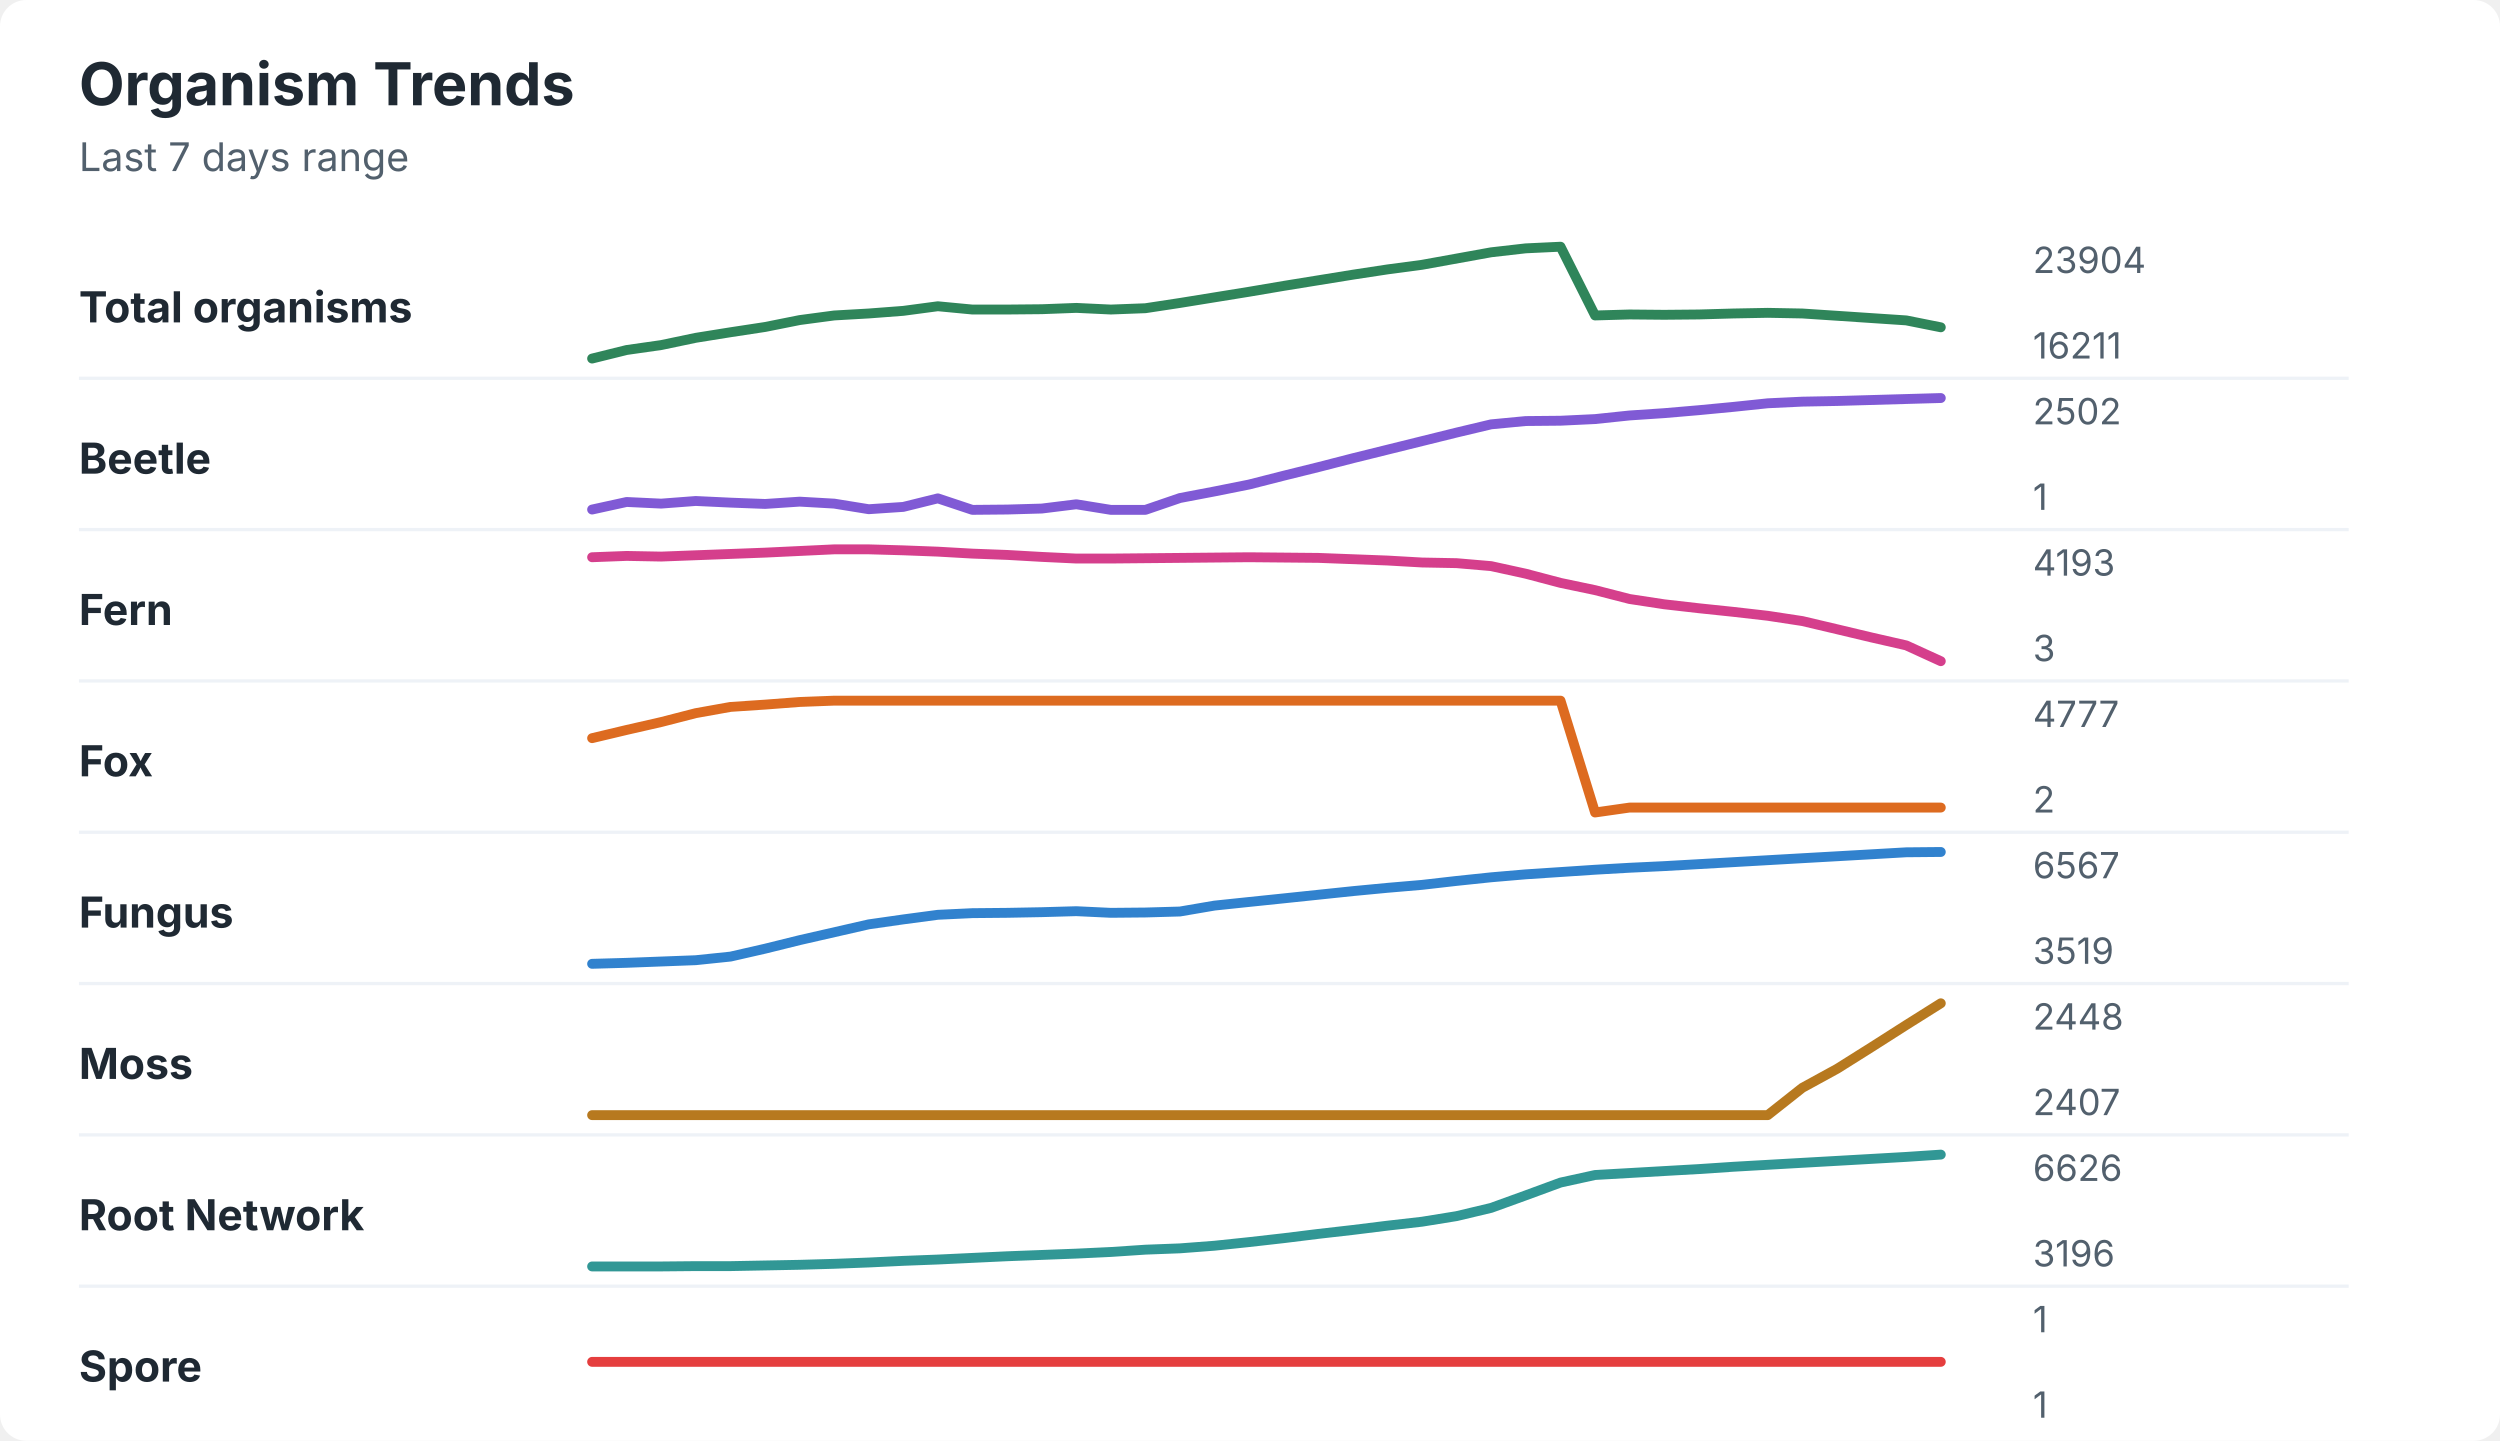
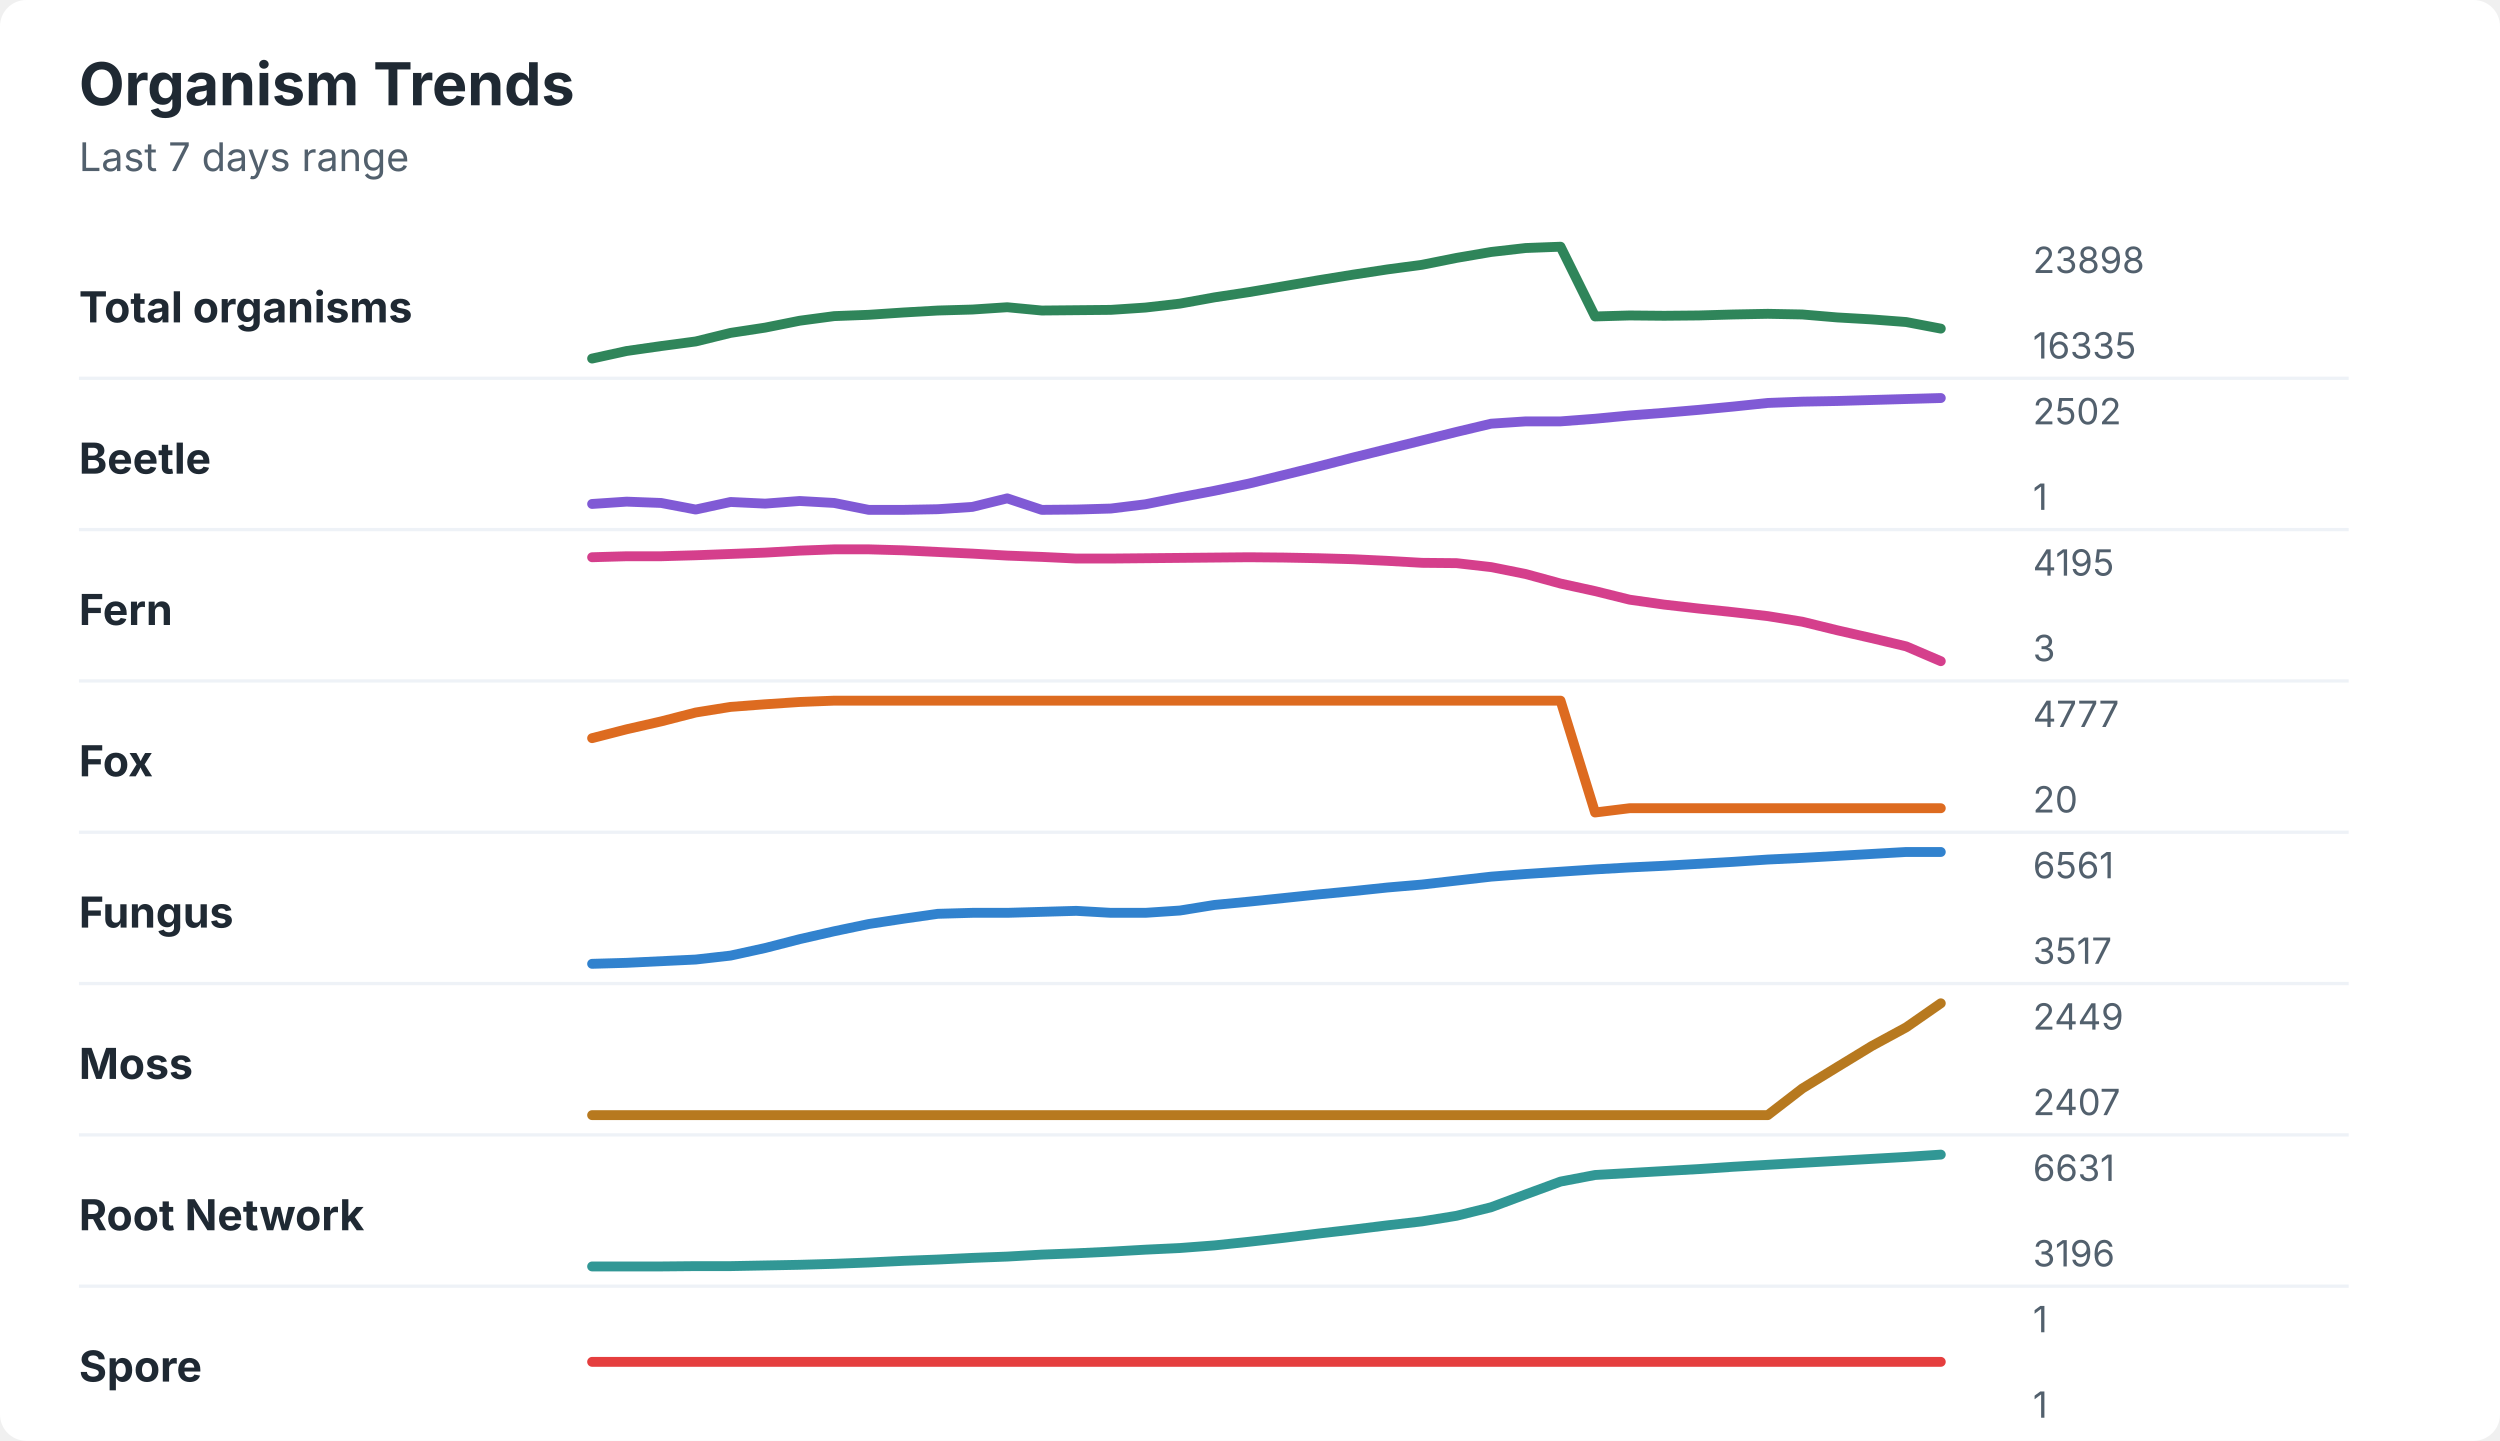
<svg xmlns="http://www.w3.org/2000/svg" width="760" height="438" viewBox="0 0 760 438" role="img" aria-labelledby="title desc">
  <rect width="760" height="438" rx="8" fill="#ffffff" />
  <style>
    text { font-family: -apple-system, BlinkMacSystemFont, "Segoe UI", sans-serif; }
    .title { font-size: 18px; font-weight: 700; fill: #1f2933; }
    .subtitle { font-size: 12px; fill: #52606d; }
    .label { font-size: 13px; font-weight: 650; fill: #1f2933; }
    .axis-value { font-size: 11px; fill: #52606d; }
    .separator { stroke: #eef2f7; stroke-width: 1; }
  </style>
  <text x="24" y="32" class="title">Organism Trends</text>
  <text x="24" y="52" class="subtitle">Last 7 days range</text>
  <text x="24" y="98" class="label">Total organisms</text>
-   <polyline points="180.0,109.0 190.5,106.4 201.0,104.9 211.5,102.7 222.1,101.0 232.6,99.4 243.1,97.3 253.6,95.9 264.1,95.3 274.6,94.5 285.1,93.1 295.6,94.1 306.2,94.1 316.7,94.0 327.2,93.6 337.7,94.1 348.2,93.7 358.7,92.1 369.2,90.4 379.7,88.7 390.3,86.9 400.8,85.2 411.3,83.5 421.8,81.9 432.3,80.5 442.8,78.6 453.3,76.7 463.8,75.5 474.4,75.0 484.9,95.9 495.4,95.6 505.9,95.7 516.4,95.6 526.9,95.3 537.4,95.1 547.9,95.3 558.5,96.0 569.0,96.7 579.5,97.4 590.0,99.5 " fill="none" stroke="#2f855a" stroke-width="3" stroke-linecap="round" stroke-linejoin="round" />
-   <text x="618" y="83" class="axis-value">23904</text>
-   <text x="618" y="109" class="axis-value">16211</text>
+   <polyline points="180.0,109.0 190.5,106.7 201.0,105.2 211.5,103.8 222.1,101.2 232.6,99.6 243.1,97.5 253.6,96.1 264.1,95.7 274.6,95.0 285.1,94.4 295.6,94.1 306.2,93.4 316.7,94.4 327.2,94.3 337.7,94.2 348.2,93.5 358.7,92.3 369.2,90.4 379.7,88.8 390.3,87.0 400.8,85.2 411.3,83.5 421.8,81.9 432.3,80.5 442.8,78.4 453.3,76.6 463.8,75.4 474.4,75.0 484.9,96.2 495.4,95.9 505.9,96.0 516.4,95.9 526.9,95.6 537.4,95.4 547.9,95.6 558.5,96.5 569.0,97.1 579.5,97.9 590.0,99.9 " fill="none" stroke="#2f855a" stroke-width="3" stroke-linecap="round" stroke-linejoin="round" />
+   <text x="618" y="83" class="axis-value">23898</text>
+   <text x="618" y="109" class="axis-value">16335</text>
  <line x1="24" y1="115.0" x2="714" y2="115.0" class="separator" />
  <text x="24" y="144" class="label">Beetle</text>
-   <polyline points="180.0,154.9 190.5,152.6 201.0,153.1 211.5,152.3 222.1,152.8 232.6,153.2 243.1,152.5 253.6,153.1 264.1,154.8 274.6,154.1 285.1,151.5 295.6,155.0 306.2,154.9 316.7,154.6 327.2,153.3 337.7,155.0 348.2,155.0 358.7,151.4 369.2,149.4 379.7,147.3 390.3,144.6 400.8,142.0 411.3,139.3 421.8,136.7 432.3,134.1 442.8,131.5 453.3,129.0 463.8,128.0 474.4,127.9 484.9,127.4 495.4,126.3 505.9,125.6 516.4,124.7 526.9,123.7 537.4,122.6 547.9,122.1 558.5,121.9 569.0,121.6 579.5,121.3 590.0,121.0 " fill="none" stroke="#805ad5" stroke-width="3" stroke-linecap="round" stroke-linejoin="round" />
+   <polyline points="180.0,153.2 190.5,152.5 201.0,152.9 211.5,154.9 222.1,152.6 232.6,153.1 243.1,152.3 253.6,152.9 264.1,155.0 274.6,155.0 285.1,154.8 295.6,154.1 306.2,151.5 316.7,155.0 327.2,154.9 337.7,154.6 348.2,153.3 358.7,151.2 369.2,149.2 379.7,147.0 390.3,144.4 400.8,141.8 411.3,139.1 421.8,136.5 432.3,133.9 442.8,131.3 453.3,128.8 463.8,128.1 474.4,128.1 484.9,127.3 495.4,126.3 505.9,125.5 516.4,124.6 526.9,123.6 537.4,122.5 547.9,122.1 558.5,121.9 569.0,121.6 579.5,121.3 590.0,121.0 " fill="none" stroke="#805ad5" stroke-width="3" stroke-linecap="round" stroke-linejoin="round" />
  <text x="618" y="129" class="axis-value">2502</text>
  <text x="618" y="155" class="axis-value">1</text>
  <line x1="24" y1="161.0" x2="714" y2="161.0" class="separator" />
  <text x="24" y="190" class="label">Fern</text>
-   <polyline points="180.0,169.4 190.5,169.0 201.0,169.2 211.5,168.8 222.1,168.4 232.6,168.0 243.1,167.5 253.6,167.0 264.1,167.0 274.6,167.3 285.1,167.7 295.6,168.3 306.2,168.7 316.7,169.3 327.2,169.8 337.7,169.8 348.2,169.7 358.7,169.6 369.2,169.5 379.7,169.4 390.3,169.5 400.8,169.6 411.3,170.0 421.8,170.4 432.3,171.0 442.8,171.2 453.3,172.1 463.8,174.4 474.4,177.2 484.9,179.4 495.4,182.1 505.9,183.7 516.4,184.9 526.9,186.0 537.4,187.2 547.9,188.8 558.5,191.3 569.0,193.8 579.5,196.2 590.0,201.0 " fill="none" stroke="#d53f8c" stroke-width="3" stroke-linecap="round" stroke-linejoin="round" />
-   <text x="618" y="175" class="axis-value">4193</text>
+   <polyline points="180.0,169.4 190.5,169.1 201.0,169.1 211.5,168.8 222.1,168.4 232.6,168.0 243.1,167.4 253.6,167.0 264.1,167.0 274.6,167.3 285.1,167.8 295.6,168.3 306.2,168.9 316.7,169.3 327.2,169.8 337.7,169.8 348.2,169.7 358.7,169.6 369.2,169.5 379.7,169.4 390.3,169.5 400.8,169.7 411.3,170.0 421.8,170.5 432.3,171.1 442.8,171.2 453.3,172.4 463.8,174.5 474.4,177.4 484.9,179.7 495.4,182.3 505.9,183.8 516.4,185.0 526.9,186.1 537.4,187.3 547.9,189.0 558.5,191.6 569.0,194.0 579.5,196.5 590.0,201.0 " fill="none" stroke="#d53f8c" stroke-width="3" stroke-linecap="round" stroke-linejoin="round" />
+   <text x="618" y="175" class="axis-value">4195</text>
  <text x="618" y="201" class="axis-value">3</text>
  <line x1="24" y1="207.0" x2="714" y2="207.0" class="separator" />
  <text x="24" y="236" class="label">Fox</text>
-   <polyline points="180.0,224.4 190.5,221.9 201.0,219.5 211.5,216.8 222.1,214.9 232.6,214.2 243.1,213.4 253.6,213.0 264.1,213.0 274.6,213.0 285.1,213.0 295.6,213.0 306.2,213.0 316.7,213.0 327.2,213.0 337.7,213.0 348.2,213.0 358.7,213.0 369.2,213.0 379.7,213.0 390.3,213.0 400.8,213.0 411.3,213.0 421.8,213.0 432.3,213.0 442.8,213.0 453.3,213.0 463.8,213.0 474.4,213.0 484.9,247.0 495.4,245.5 505.9,245.5 516.4,245.5 526.9,245.5 537.4,245.5 547.9,245.5 558.5,245.5 569.0,245.5 579.5,245.5 590.0,245.5 " fill="none" stroke="#dd6b20" stroke-width="3" stroke-linecap="round" stroke-linejoin="round" />
+   <polyline points="180.0,224.4 190.5,221.7 201.0,219.3 211.5,216.6 222.1,214.9 232.6,214.1 243.1,213.4 253.6,213.0 264.1,213.0 274.6,213.0 285.1,213.0 295.6,213.0 306.2,213.0 316.7,213.0 327.2,213.0 337.7,213.0 348.2,213.0 358.7,213.0 369.2,213.0 379.7,213.0 390.3,213.0 400.8,213.0 411.3,213.0 421.8,213.0 432.3,213.0 442.8,213.0 453.3,213.0 463.8,213.0 474.4,213.0 484.9,247.0 495.4,245.7 505.9,245.7 516.4,245.7 526.9,245.7 537.4,245.7 547.9,245.7 558.5,245.7 569.0,245.7 579.5,245.7 590.0,245.7 " fill="none" stroke="#dd6b20" stroke-width="3" stroke-linecap="round" stroke-linejoin="round" />
  <text x="618" y="221" class="axis-value">4777</text>
-   <text x="618" y="247" class="axis-value">2</text>
+   <text x="618" y="247" class="axis-value">20</text>
  <line x1="24" y1="253.0" x2="714" y2="253.0" class="separator" />
  <text x="24" y="282" class="label">Fungus</text>
-   <polyline points="180.0,293.0 190.5,292.7 201.0,292.3 211.5,291.9 222.1,290.8 232.6,288.4 243.1,285.8 253.6,283.4 264.1,281.0 274.6,279.5 285.1,278.1 295.6,277.6 306.2,277.5 316.7,277.3 327.2,277.0 337.7,277.5 348.2,277.4 358.7,277.1 369.2,275.3 379.7,274.2 390.3,273.1 400.8,272.0 411.3,270.9 421.8,269.9 432.3,269.0 442.8,267.8 453.3,266.7 463.8,265.8 474.4,265.1 484.9,264.4 495.4,263.8 505.9,263.3 516.4,262.7 526.9,262.1 537.4,261.5 547.9,260.9 558.5,260.3 569.0,259.7 579.5,259.1 590.0,259.0 " fill="none" stroke="#3182ce" stroke-width="3" stroke-linecap="round" stroke-linejoin="round" />
-   <text x="618" y="267" class="axis-value">6567</text>
-   <text x="618" y="293" class="axis-value">3519</text>
+   <polyline points="180.0,293.0 190.5,292.7 201.0,292.2 211.5,291.7 222.1,290.5 232.6,288.2 243.1,285.5 253.6,283.1 264.1,280.9 274.6,279.3 285.1,277.8 295.6,277.5 306.2,277.5 316.7,277.2 327.2,276.9 337.7,277.5 348.2,277.5 358.7,276.8 369.2,275.1 379.7,274.1 390.3,273.0 400.8,271.9 411.3,270.9 421.8,269.8 432.3,268.9 442.8,267.7 453.3,266.5 463.8,265.7 474.4,265.0 484.9,264.3 495.4,263.7 505.9,263.2 516.4,262.6 526.9,262.0 537.4,261.3 547.9,260.8 558.5,260.2 569.0,259.6 579.5,259.0 590.0,259.0 " fill="none" stroke="#3182ce" stroke-width="3" stroke-linecap="round" stroke-linejoin="round" />
+   <text x="618" y="267" class="axis-value">6561</text>
+   <text x="618" y="293" class="axis-value">3517</text>
  <line x1="24" y1="299.0" x2="714" y2="299.0" class="separator" />
  <text x="24" y="328" class="label">Moss</text>
-   <polyline points="180.0,339.0 190.5,339.0 201.0,339.0 211.5,339.0 222.1,339.0 232.6,339.0 243.1,339.0 253.6,339.0 264.1,339.0 274.6,339.0 285.1,339.0 295.6,339.0 306.2,339.0 316.7,339.0 327.2,339.0 337.7,339.0 348.2,339.0 358.7,339.0 369.2,339.0 379.7,339.0 390.3,339.0 400.8,339.0 411.3,339.0 421.8,339.0 432.3,339.0 442.8,339.0 453.3,339.0 463.8,339.0 474.4,339.0 484.9,339.0 495.4,339.0 505.9,339.0 516.4,339.0 526.9,339.0 537.4,339.0 547.9,330.7 558.5,324.9 569.0,318.3 579.5,311.6 590.0,305.0 " fill="none" stroke="#b7791f" stroke-width="3" stroke-linecap="round" stroke-linejoin="round" />
-   <text x="618" y="313" class="axis-value">2448</text>
+   <polyline points="180.0,339.0 190.5,339.0 201.0,339.0 211.5,339.0 222.1,339.0 232.6,339.0 243.1,339.0 253.6,339.0 264.1,339.0 274.6,339.0 285.1,339.0 295.6,339.0 306.2,339.0 316.7,339.0 327.2,339.0 337.7,339.0 348.2,339.0 358.7,339.0 369.2,339.0 379.7,339.0 390.3,339.0 400.8,339.0 411.3,339.0 421.8,339.0 432.3,339.0 442.8,339.0 453.3,339.0 463.8,339.0 474.4,339.0 484.9,339.0 495.4,339.0 505.9,339.0 516.4,339.0 526.9,339.0 537.4,339.0 547.9,330.9 558.5,324.4 569.0,318.0 579.5,312.3 590.0,305.0 " fill="none" stroke="#b7791f" stroke-width="3" stroke-linecap="round" stroke-linejoin="round" />
+   <text x="618" y="313" class="axis-value">2449</text>
  <text x="618" y="339" class="axis-value">2407</text>
  <line x1="24" y1="345.0" x2="714" y2="345.0" class="separator" />
  <text x="24" y="374" class="label">Root Network</text>
-   <polyline points="180.0,385.0 190.5,385.0 201.0,385.0 211.5,384.9 222.1,384.9 232.6,384.7 243.1,384.5 253.6,384.2 264.1,383.8 274.6,383.3 285.1,382.9 295.6,382.4 306.2,381.9 316.7,381.5 327.2,381.1 337.7,380.6 348.2,379.9 358.7,379.5 369.2,378.7 379.7,377.6 390.3,376.4 400.8,375.1 411.3,373.9 421.8,372.6 432.3,371.4 442.8,369.7 453.3,367.2 463.8,363.4 474.4,359.5 484.9,357.2 495.4,356.6 505.9,356.0 516.4,355.4 526.9,354.7 537.4,354.1 547.9,353.5 558.5,352.9 569.0,352.3 579.5,351.7 590.0,351.0 " fill="none" stroke="#319795" stroke-width="3" stroke-linecap="round" stroke-linejoin="round" />
-   <text x="618" y="359" class="axis-value">6626</text>
+   <polyline points="180.0,385.0 190.5,385.0 201.0,385.0 211.5,384.9 222.1,384.9 232.6,384.7 243.1,384.5 253.6,384.2 264.1,383.8 274.6,383.3 285.1,382.9 295.6,382.4 306.2,382.0 316.7,381.4 327.2,381.0 337.7,380.5 348.2,379.9 358.7,379.4 369.2,378.6 379.7,377.5 390.3,376.3 400.8,375.0 411.3,373.8 421.8,372.5 432.3,371.3 442.8,369.6 453.3,367.0 463.8,363.1 474.4,359.2 484.9,357.2 495.4,356.6 505.9,356.0 516.4,355.4 526.9,354.7 537.4,354.1 547.9,353.5 558.5,352.9 569.0,352.3 579.5,351.7 590.0,351.0 " fill="none" stroke="#319795" stroke-width="3" stroke-linecap="round" stroke-linejoin="round" />
+   <text x="618" y="359" class="axis-value">6631</text>
  <text x="618" y="385" class="axis-value">3196</text>
  <line x1="24" y1="391.0" x2="714" y2="391.0" class="separator" />
  <text x="24" y="420" class="label">Spore</text>
  <polyline points="180.0,414.0 190.5,414.0 201.0,414.0 211.5,414.0 222.1,414.0 232.6,414.0 243.1,414.0 253.6,414.0 264.1,414.0 274.6,414.0 285.1,414.0 295.6,414.0 306.2,414.0 316.7,414.0 327.2,414.0 337.7,414.0 348.2,414.0 358.7,414.0 369.2,414.0 379.7,414.0 390.3,414.0 400.8,414.0 411.3,414.0 421.8,414.0 432.3,414.0 442.8,414.0 453.3,414.0 463.8,414.0 474.4,414.0 484.9,414.0 495.4,414.0 505.9,414.0 516.4,414.0 526.9,414.0 537.4,414.0 547.9,414.0 558.5,414.0 569.0,414.0 579.5,414.0 590.0,414.0 " fill="none" stroke="#e53e3e" stroke-width="3" stroke-linecap="round" stroke-linejoin="round" />
  <text x="618" y="405" class="axis-value">1</text>
  <text x="618" y="431" class="axis-value">1</text>
</svg>
